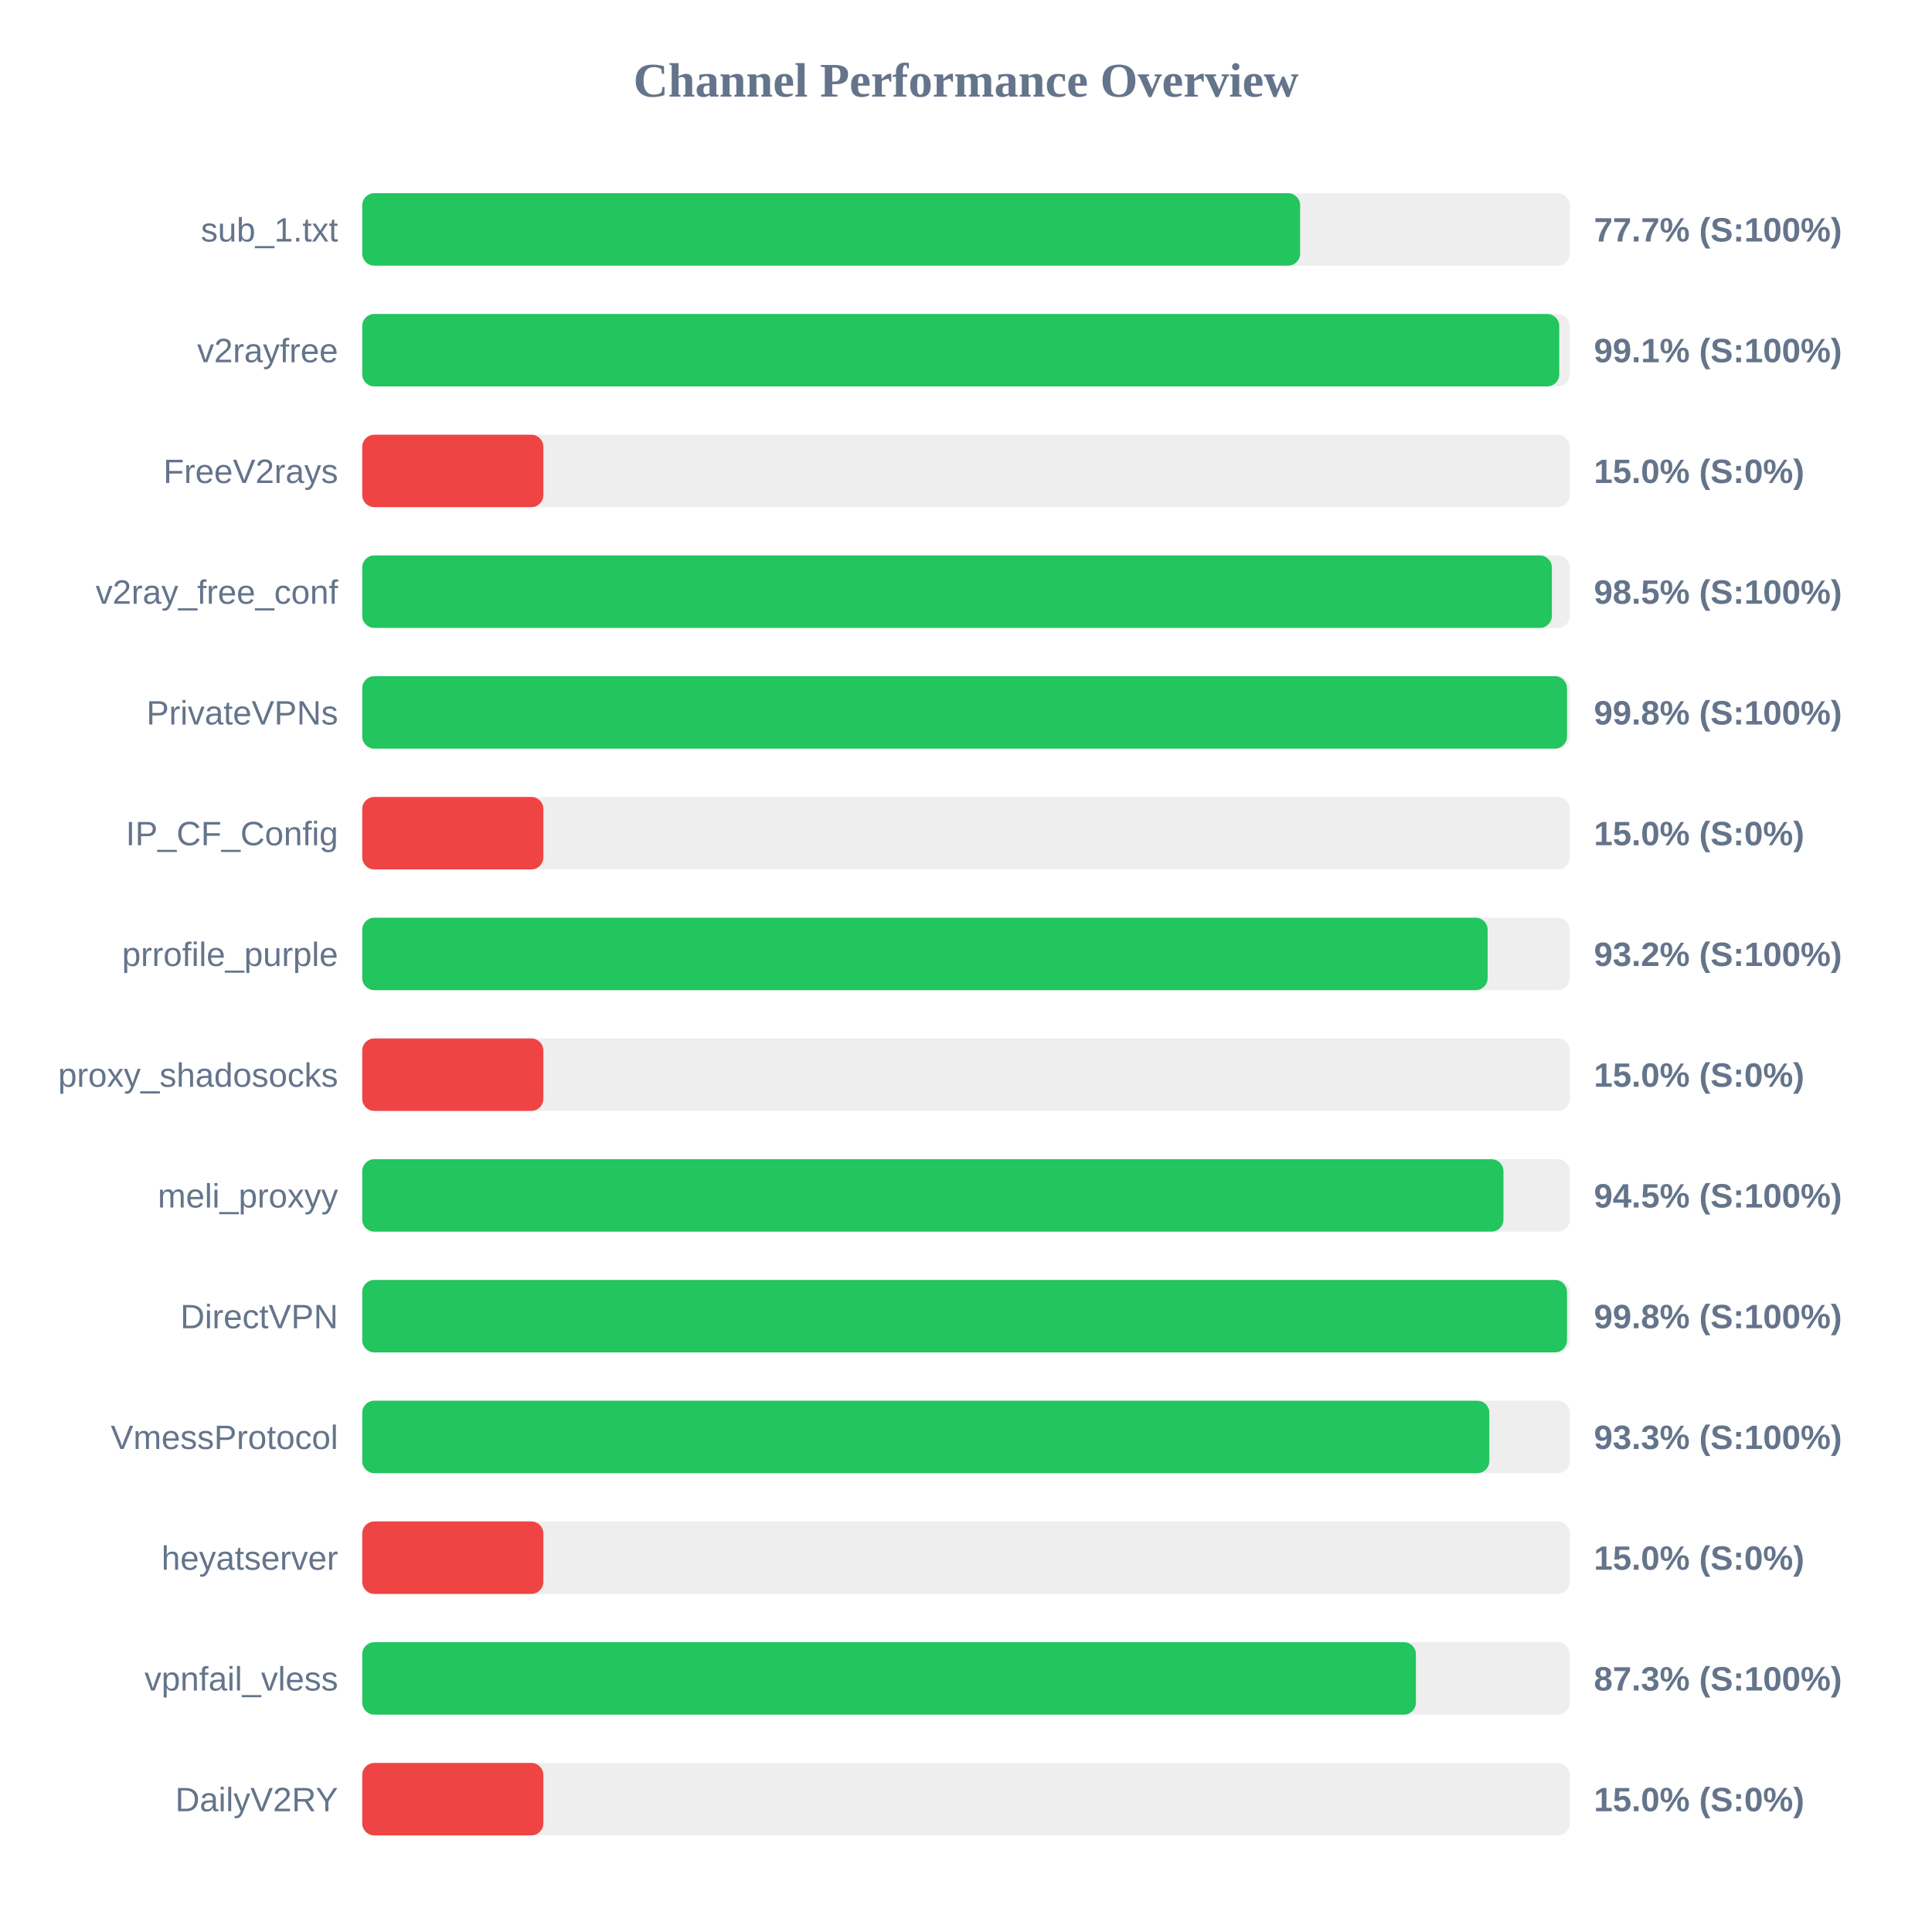
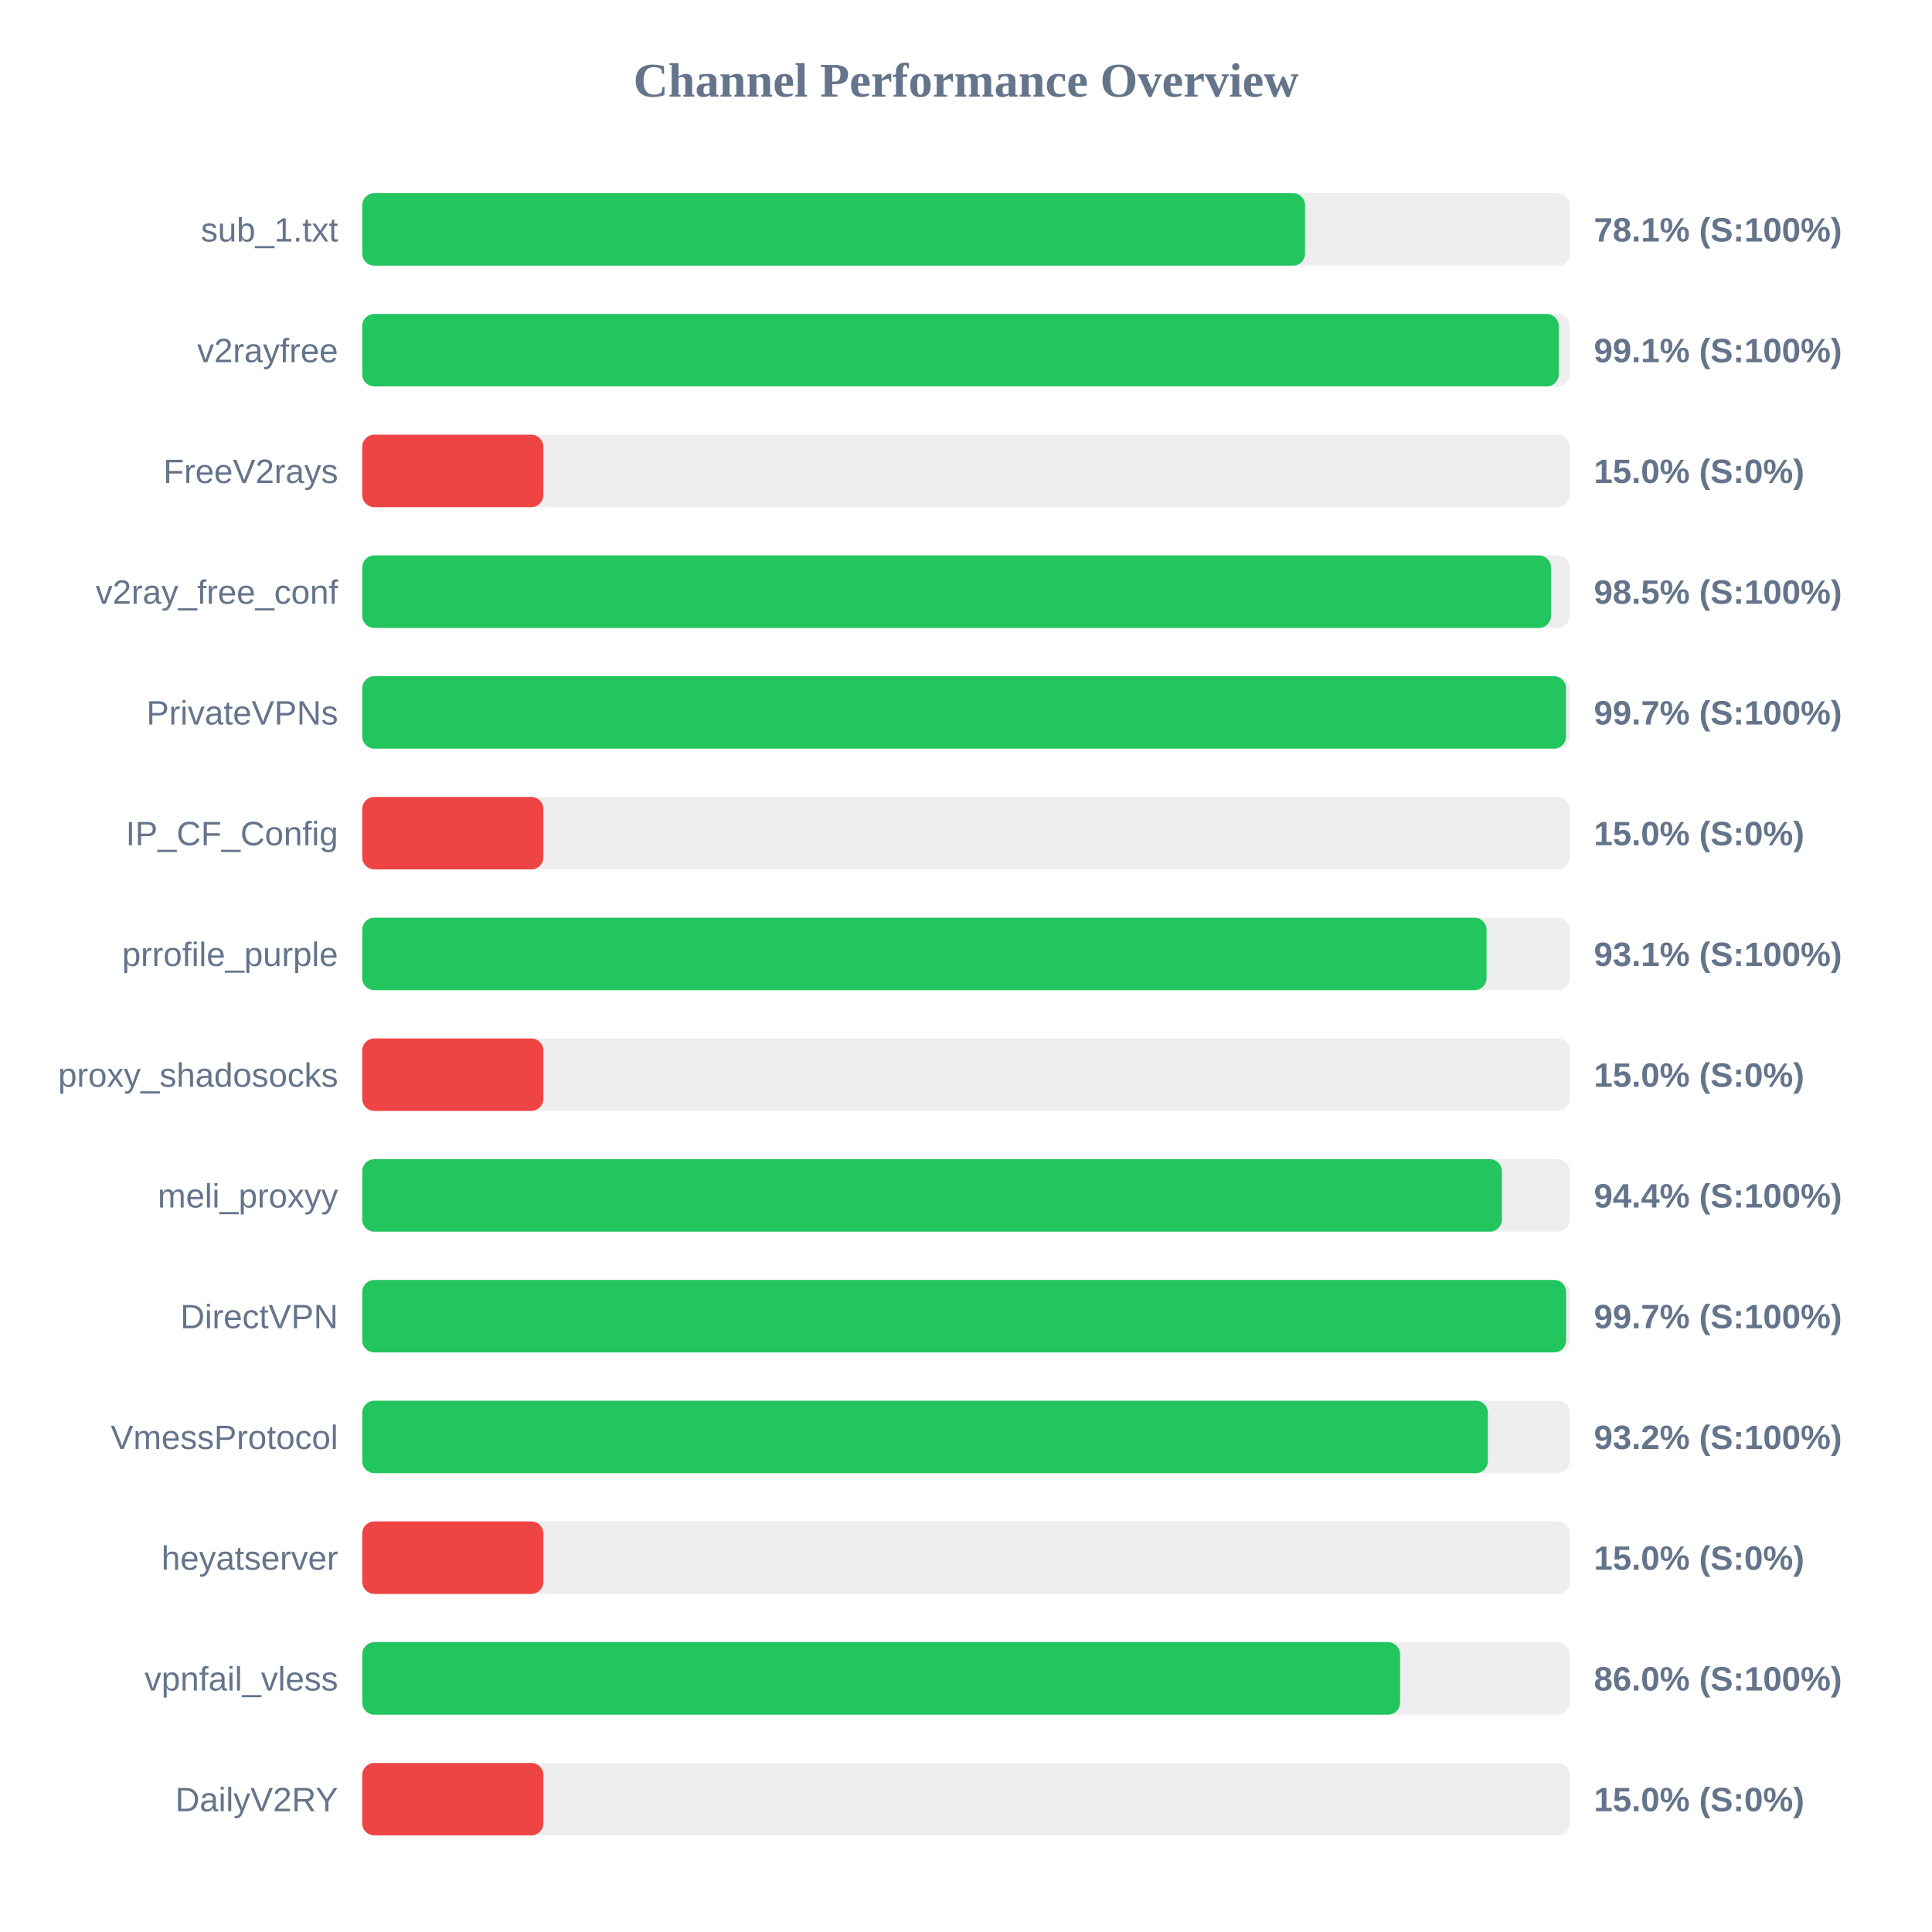
<svg xmlns="http://www.w3.org/2000/svg" width="800" height="800" version="1.1">
  <style>
        .row { font: 14px Arial; fill: #64748b; }
        .score { font: bold 14px Arial; fill: #64748b; }
    </style>
  <text x="400" y="40" text-anchor="middle" font-size="20px" font-weight="bold" fill="#64748b">Channel Performance Overview</text>
  <rect x="150" y="80" width="500" height="30" fill="#eee" rx="5" />
-   <rect x="150" y="80" width="388.35" height="30" fill="#22c55e" rx="5" />
+   <rect x="150" y="80" width="390.4" height="30" fill="#22c55e" rx="5" />
  <text x="140" y="100" text-anchor="end" class="row">sub_1.txt</text>
-   <text x="660" y="100" text-anchor="start" class="score">77.7% (S:100%)</text>
+   <text x="660" y="100" text-anchor="start" class="score">78.1% (S:100%)</text>
  <rect x="150" y="130" width="500" height="30" fill="#eee" rx="5" />
-   <rect x="150" y="130" width="495.65" height="30" fill="#22c55e" rx="5" />
+   <rect x="150" y="130" width="495.45" height="30" fill="#22c55e" rx="5" />
  <text x="140" y="150" text-anchor="end" class="row">v2rayfree</text>
  <text x="660" y="150" text-anchor="start" class="score">99.1% (S:100%)</text>
  <rect x="150" y="180" width="500" height="30" fill="#eee" rx="5" />
  <rect x="150" y="180" width="75.0" height="30" fill="#ef4444" rx="5" />
  <text x="140" y="200" text-anchor="end" class="row">FreeV2rays</text>
  <text x="660" y="200" text-anchor="start" class="score">15.0% (S:0%)</text>
  <rect x="150" y="230" width="500" height="30" fill="#eee" rx="5" />
-   <rect x="150" y="230" width="492.6" height="30" fill="#22c55e" rx="5" />
+   <rect x="150" y="230" width="492.25" height="30" fill="#22c55e" rx="5" />
  <text x="140" y="250" text-anchor="end" class="row">v2ray_free_conf</text>
  <text x="660" y="250" text-anchor="start" class="score">98.5% (S:100%)</text>
  <rect x="150" y="280" width="500" height="30" fill="#eee" rx="5" />
-   <rect x="150" y="280" width="498.85" height="30" fill="#22c55e" rx="5" />
+   <rect x="150" y="280" width="498.45" height="30" fill="#22c55e" rx="5" />
  <text x="140" y="300" text-anchor="end" class="row">PrivateVPNs</text>
-   <text x="660" y="300" text-anchor="start" class="score">99.8% (S:100%)</text>
+   <text x="660" y="300" text-anchor="start" class="score">99.7% (S:100%)</text>
  <rect x="150" y="330" width="500" height="30" fill="#eee" rx="5" />
  <rect x="150" y="330" width="75.0" height="30" fill="#ef4444" rx="5" />
  <text x="140" y="350" text-anchor="end" class="row">IP_CF_Config</text>
  <text x="660" y="350" text-anchor="start" class="score">15.0% (S:0%)</text>
  <rect x="150" y="380" width="500" height="30" fill="#eee" rx="5" />
-   <rect x="150" y="380" width="466.0" height="30" fill="#22c55e" rx="5" />
+   <rect x="150" y="380" width="465.55" height="30" fill="#22c55e" rx="5" />
  <text x="140" y="400" text-anchor="end" class="row">prrofile_purple</text>
-   <text x="660" y="400" text-anchor="start" class="score">93.2% (S:100%)</text>
+   <text x="660" y="400" text-anchor="start" class="score">93.1% (S:100%)</text>
  <rect x="150" y="430" width="500" height="30" fill="#eee" rx="5" />
  <rect x="150" y="430" width="75.0" height="30" fill="#ef4444" rx="5" />
  <text x="140" y="450" text-anchor="end" class="row">proxy_shadosocks</text>
  <text x="660" y="450" text-anchor="start" class="score">15.0% (S:0%)</text>
  <rect x="150" y="480" width="500" height="30" fill="#eee" rx="5" />
-   <rect x="150" y="480" width="472.55" height="30" fill="#22c55e" rx="5" />
+   <rect x="150" y="480" width="471.9" height="30" fill="#22c55e" rx="5" />
  <text x="140" y="500" text-anchor="end" class="row">meli_proxyy</text>
-   <text x="660" y="500" text-anchor="start" class="score">94.5% (S:100%)</text>
+   <text x="660" y="500" text-anchor="start" class="score">94.4% (S:100%)</text>
  <rect x="150" y="530" width="500" height="30" fill="#eee" rx="5" />
-   <rect x="150" y="530" width="498.85" height="30" fill="#22c55e" rx="5" />
+   <rect x="150" y="530" width="498.5" height="30" fill="#22c55e" rx="5" />
  <text x="140" y="550" text-anchor="end" class="row">DirectVPN</text>
-   <text x="660" y="550" text-anchor="start" class="score">99.8% (S:100%)</text>
+   <text x="660" y="550" text-anchor="start" class="score">99.7% (S:100%)</text>
  <rect x="150" y="580" width="500" height="30" fill="#eee" rx="5" />
-   <rect x="150" y="580" width="466.7" height="30" fill="#22c55e" rx="5" />
+   <rect x="150" y="580" width="466.1" height="30" fill="#22c55e" rx="5" />
  <text x="140" y="600" text-anchor="end" class="row">VmessProtocol</text>
-   <text x="660" y="600" text-anchor="start" class="score">93.3% (S:100%)</text>
+   <text x="660" y="600" text-anchor="start" class="score">93.2% (S:100%)</text>
  <rect x="150" y="630" width="500" height="30" fill="#eee" rx="5" />
  <rect x="150" y="630" width="75.0" height="30" fill="#ef4444" rx="5" />
  <text x="140" y="650" text-anchor="end" class="row">heyatserver</text>
  <text x="660" y="650" text-anchor="start" class="score">15.0% (S:0%)</text>
  <rect x="150" y="680" width="500" height="30" fill="#eee" rx="5" />
-   <rect x="150" y="680" width="436.3" height="30" fill="#22c55e" rx="5" />
+   <rect x="150" y="680" width="429.75" height="30" fill="#22c55e" rx="5" />
  <text x="140" y="700" text-anchor="end" class="row">vpnfail_vless</text>
-   <text x="660" y="700" text-anchor="start" class="score">87.3% (S:100%)</text>
+   <text x="660" y="700" text-anchor="start" class="score">86.0% (S:100%)</text>
  <rect x="150" y="730" width="500" height="30" fill="#eee" rx="5" />
  <rect x="150" y="730" width="75.0" height="30" fill="#ef4444" rx="5" />
  <text x="140" y="750" text-anchor="end" class="row">DailyV2RY</text>
  <text x="660" y="750" text-anchor="start" class="score">15.0% (S:0%)</text>
</svg>
